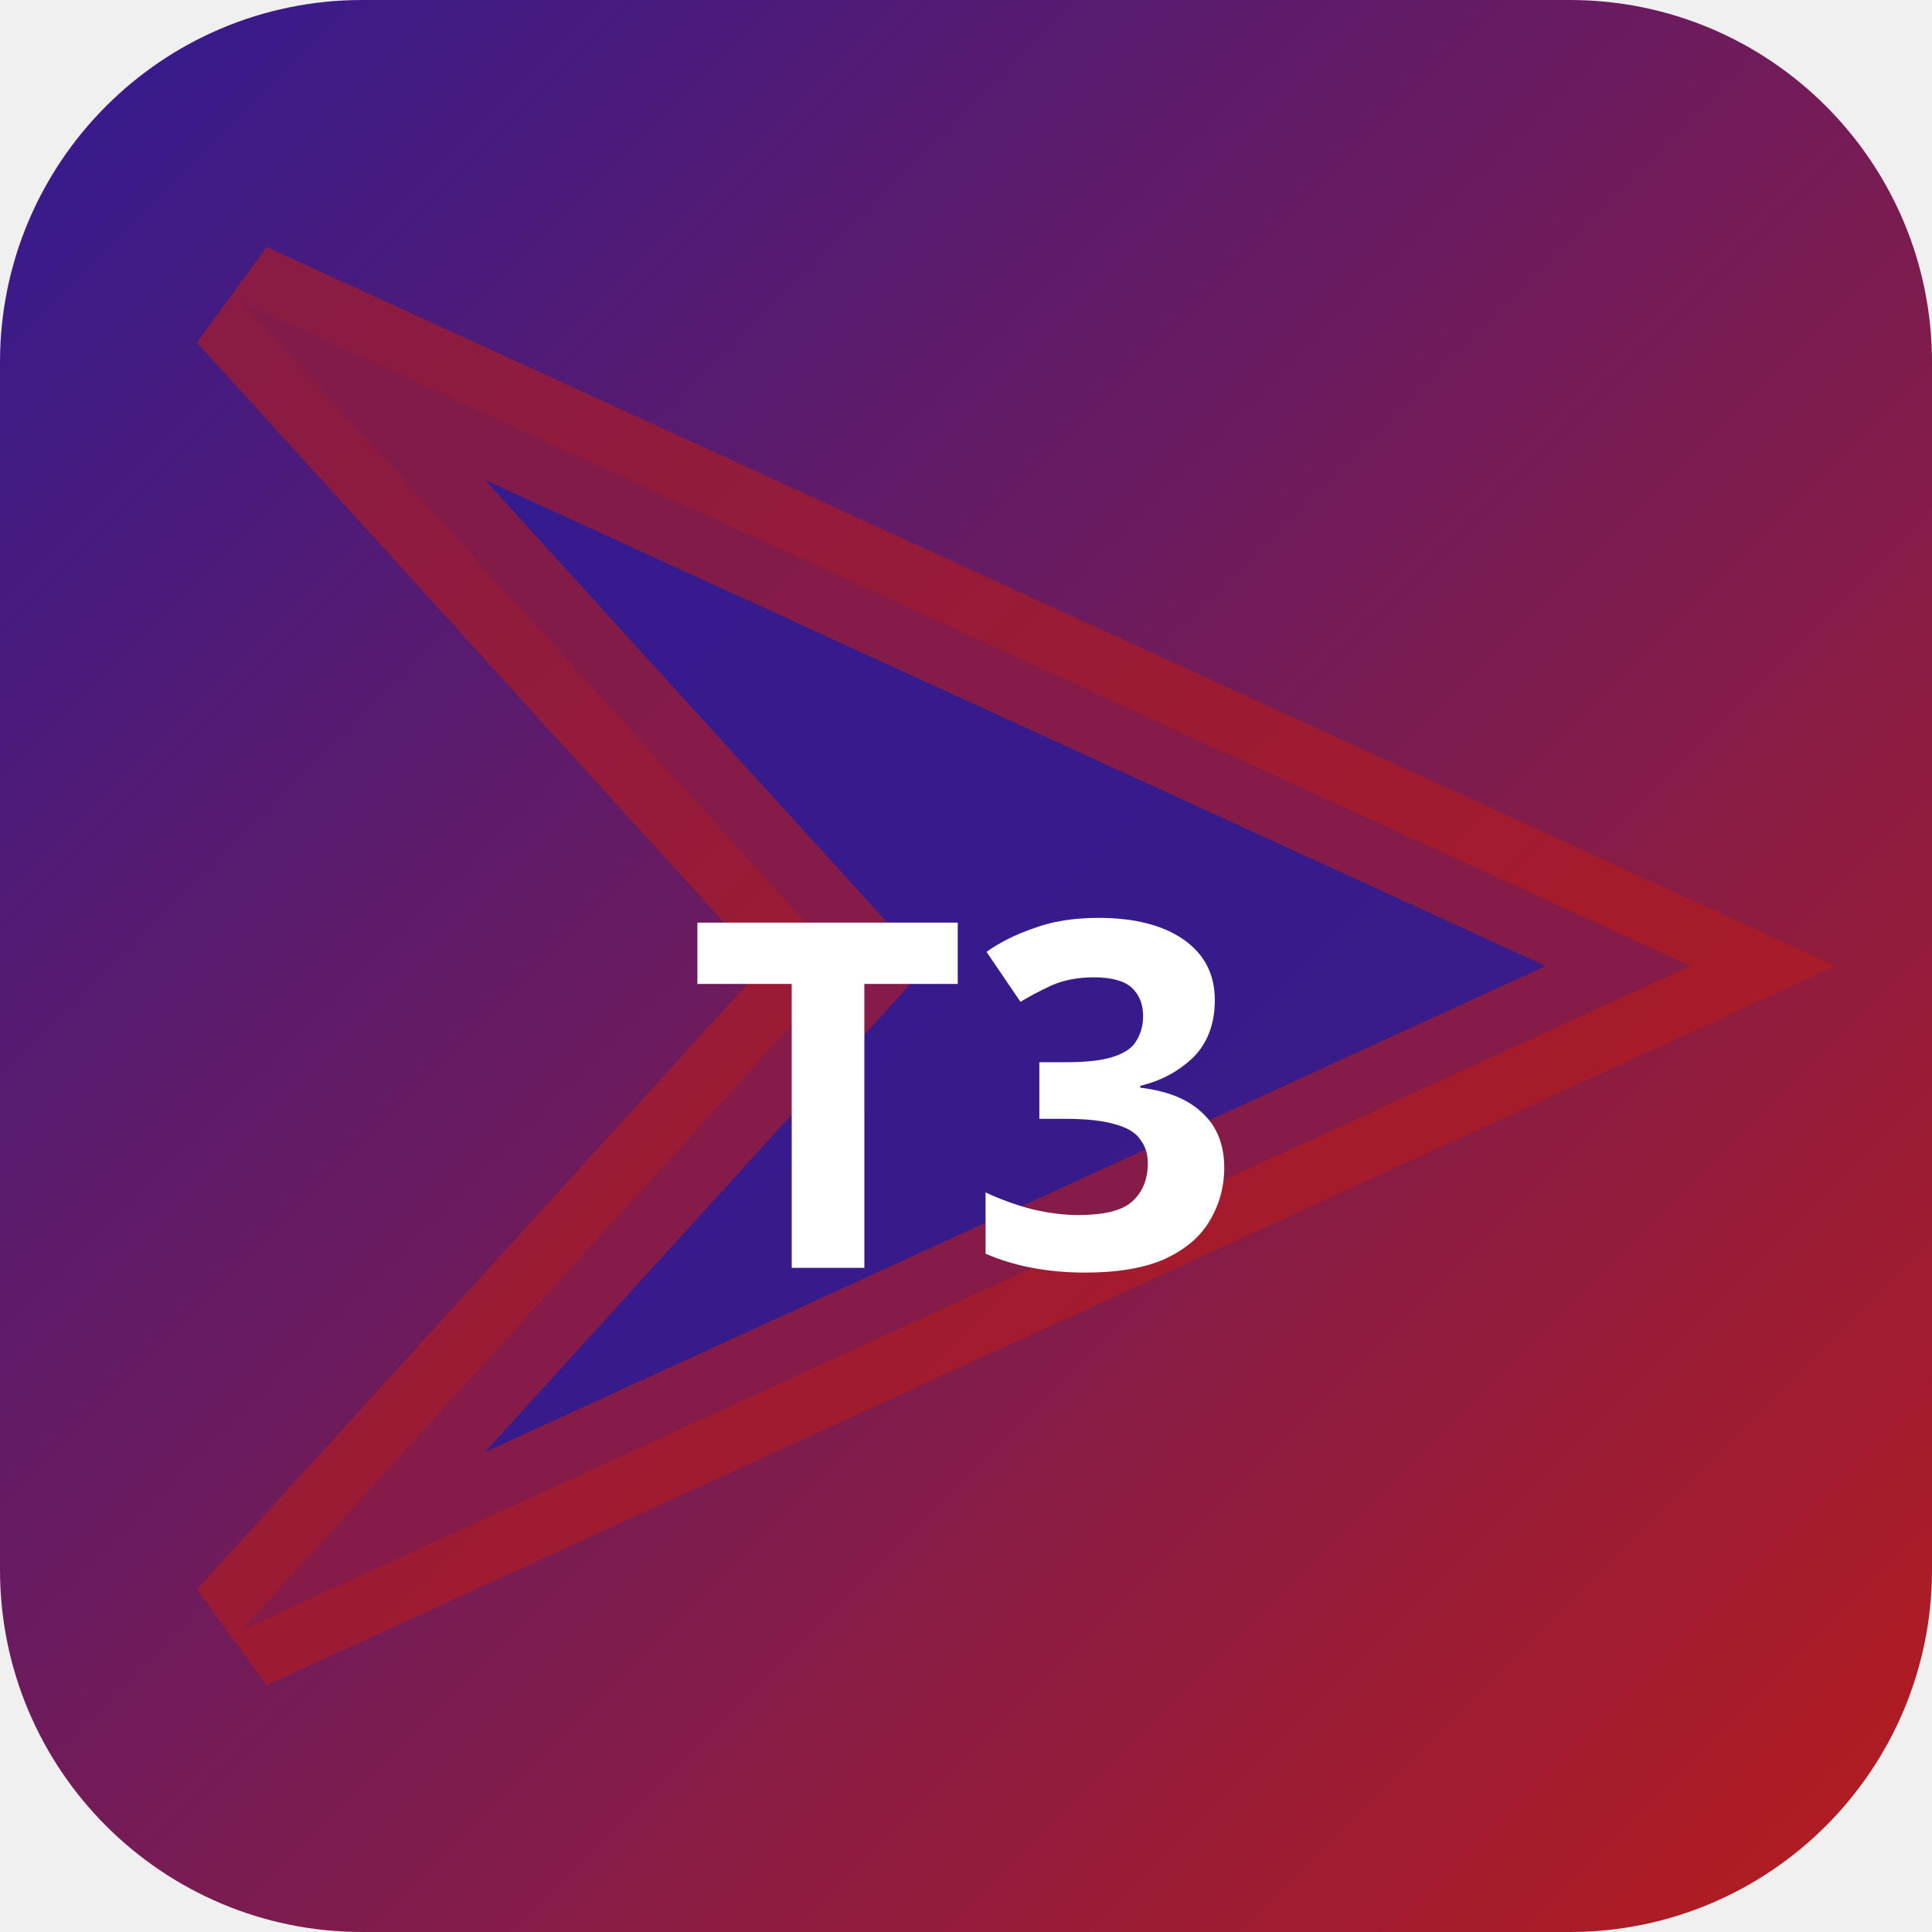
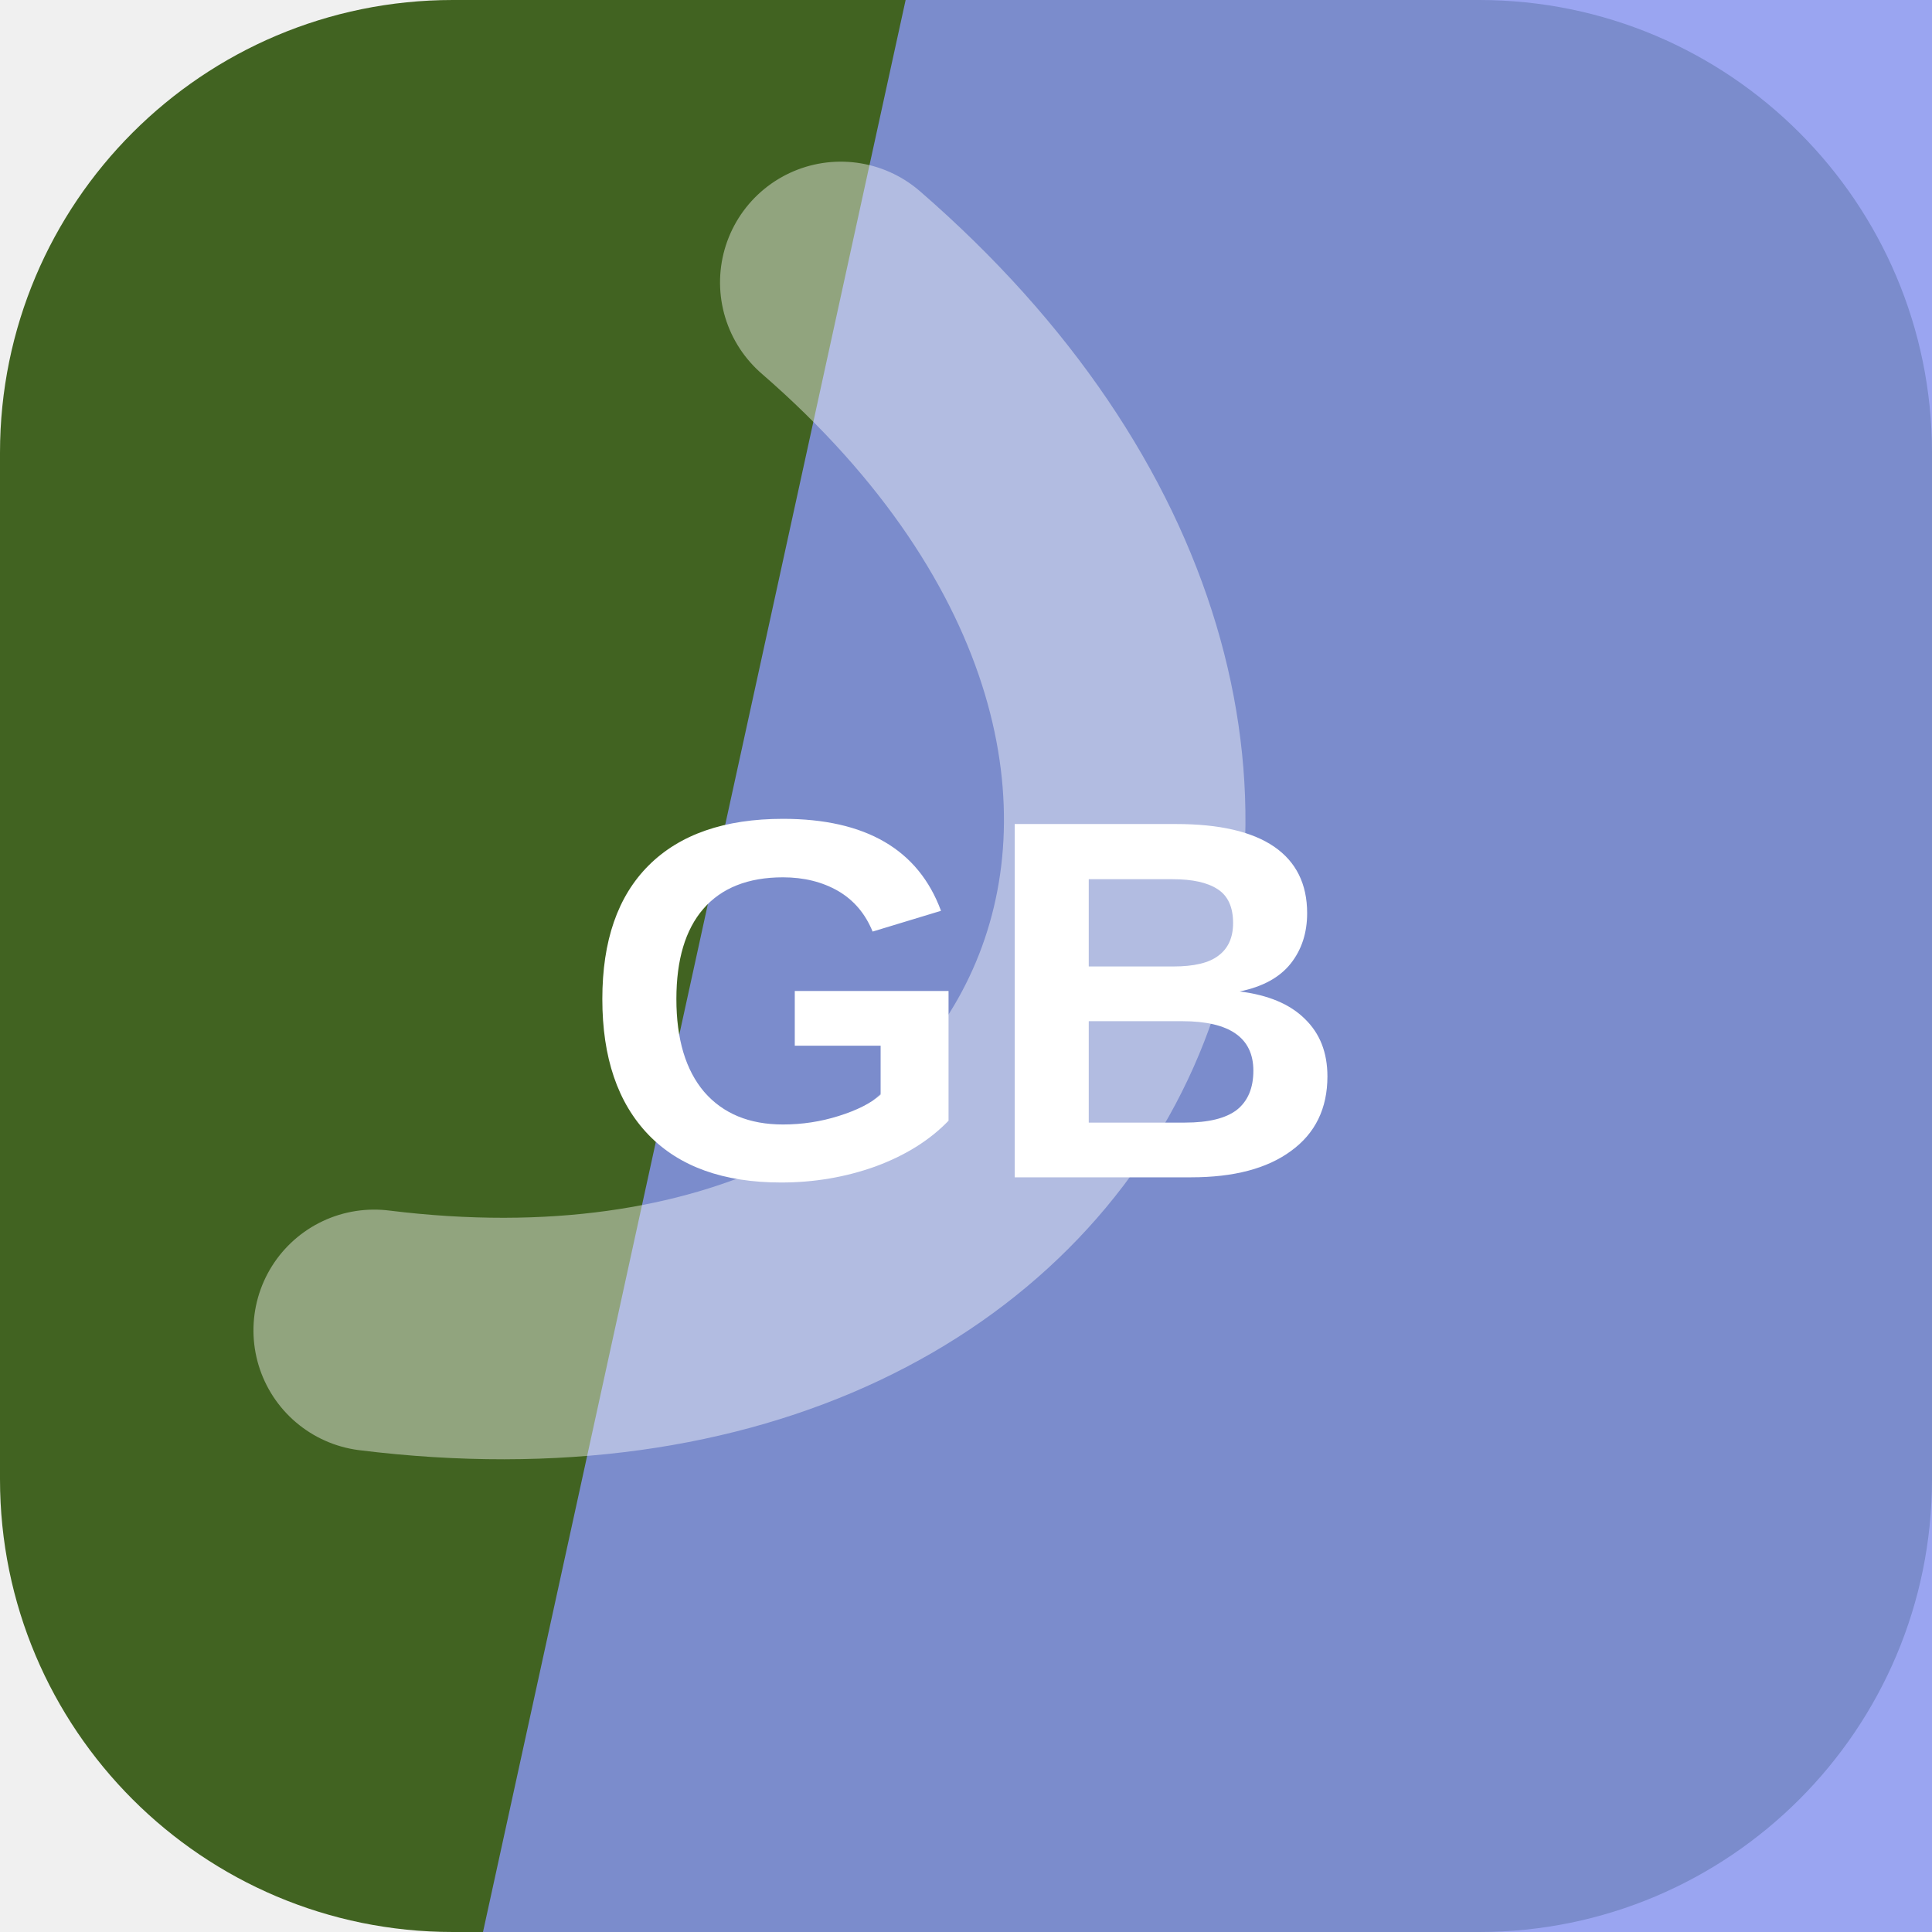
- <svg xmlns="http://www.w3.org/2000/svg" width="32" height="32" viewBox="0 0 32 32">
-   <defs>
-     <linearGradient id="bgt3b0" x1="0" y1="0" x2="1" y2="1">
-       <stop offset="0%" stop-color="#311b92" />
-       <stop offset="100%" stop-color="#b71c1c" />
-     </linearGradient>
-   </defs>
-   <rect width="32" height="32" rx="6" fill="url(#bgt3b0)" />
-   <polygon points="4,5 28,16 4,27 14,16" fill="rgba(49,27,146,0.9)" stroke="rgba(183,28,28,0.6)" stroke-width="2" />
-   <text x="16" y="21" text-anchor="middle" fill="#fff" font-size="8" font-weight="700" font-family="system-ui">T3</text>
+ <svg xmlns="http://www.w3.org/2000/svg" width="64" height="64" viewBox="0 0 64 64" role="img">
+   <rect width="64" height="64" rx="15" fill="hsl(91 50% 26%)" />
+   <path d="M30 0h34v64H16Z" fill="hsl(232 81% 74%)" opacity="0.82" />
+   <g transform="rotate(114 32 32)" opacity="0.42">
+     <path d="M13 45c7-23 31-23 38 0" fill="none" stroke="#ffffff" stroke-width="8" stroke-linecap="round" />
+   </g>
+   <text x="32" y="39" text-anchor="middle" fill="#ffffff" font-family="Arial,Helvetica,sans-serif" font-size="17" font-weight="700" letter-spacing="0">GB</text>
</svg>
